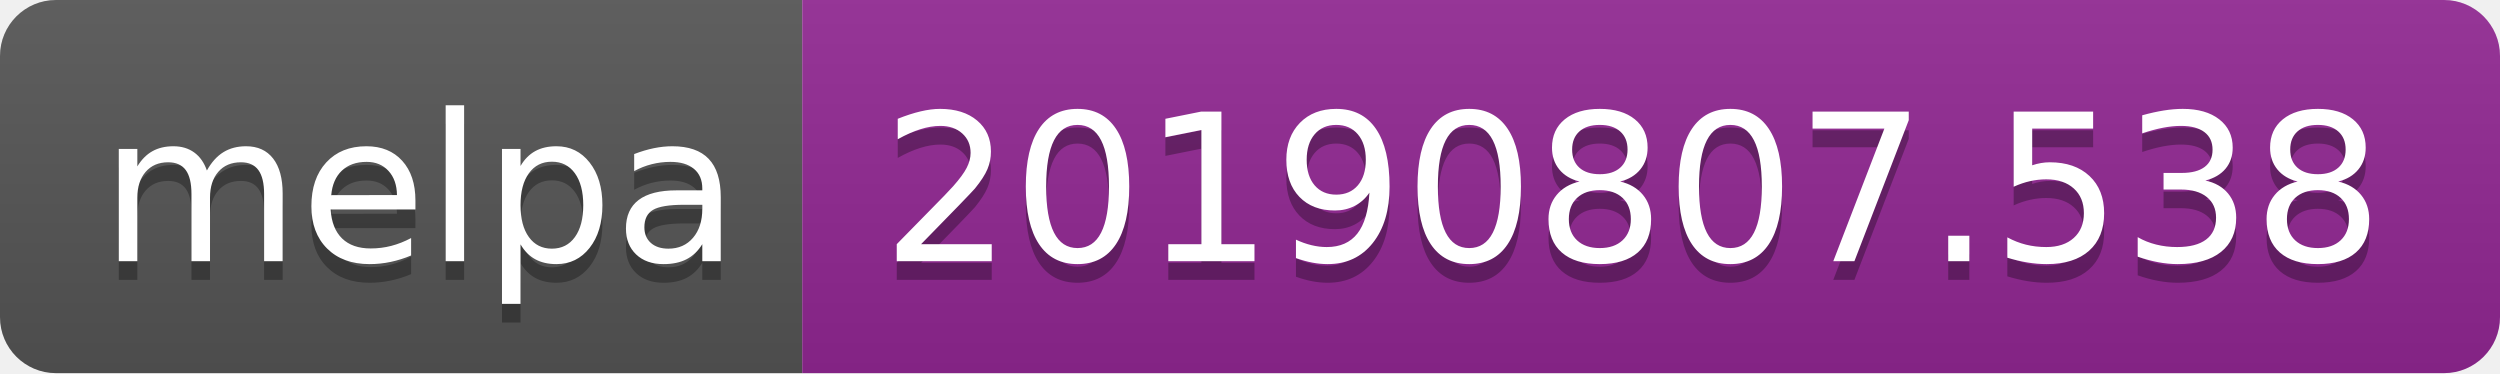
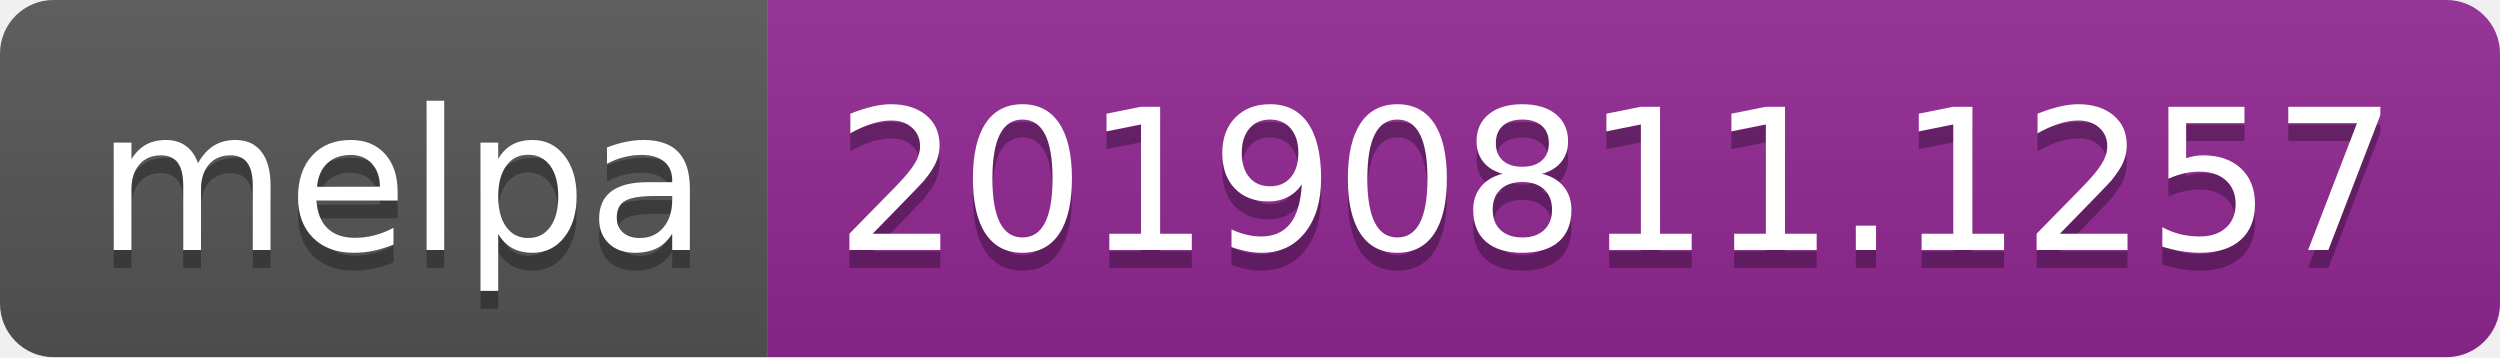
- <svg xmlns="http://www.w3.org/2000/svg" width="134" height="20">
+ <svg xmlns="http://www.w3.org/2000/svg" width="140" height="20">
  <linearGradient id="b" x2="0" y2="100%">
    <stop offset="0" stop-color="#bbb" stop-opacity=".1" />
    <stop offset="1" stop-opacity=".1" />
  </linearGradient>
  <clipPath id="a">
-     <rect width="134" height="20" rx="3" fill="#fff" />
+     <rect width="140" height="20" rx="3" fill="#fff" />
  </clipPath>
  <g clip-path="url(#a)">
    <path fill="#555" d="M0 0h43v20H0z" />
-     <path fill="#922793" d="M43 0h91v20H43z" />
-     <path fill="url(#b)" d="M0 0h134v20H0z" />
+     <path fill="#922793" d="M43 0h97v20H43z" />
+     <path fill="url(#b)" d="M0 0h140v20H0z" />
  </g>
  <g fill="#fff" text-anchor="middle" font-family="DejaVu Sans,Verdana,Geneva,sans-serif" font-size="110">
    <text x="225" y="150" fill="#010101" fill-opacity=".3" transform="scale(.1)" textLength="330">melpa</text>
    <text x="225" y="140" transform="scale(.1)" textLength="330">melpa</text>
-     <text x="875" y="150" fill="#010101" fill-opacity=".3" transform="scale(.1)" textLength="810">20190807.538</text>
-     <text x="875" y="140" transform="scale(.1)" textLength="810">20190807.538</text>
+     <text x="905" y="150" fill="#010101" fill-opacity=".3" transform="scale(.1)" textLength="870">20190811.1257</text>
+     <text x="905" y="140" transform="scale(.1)" textLength="870">20190811.1257</text>
  </g>
</svg>
